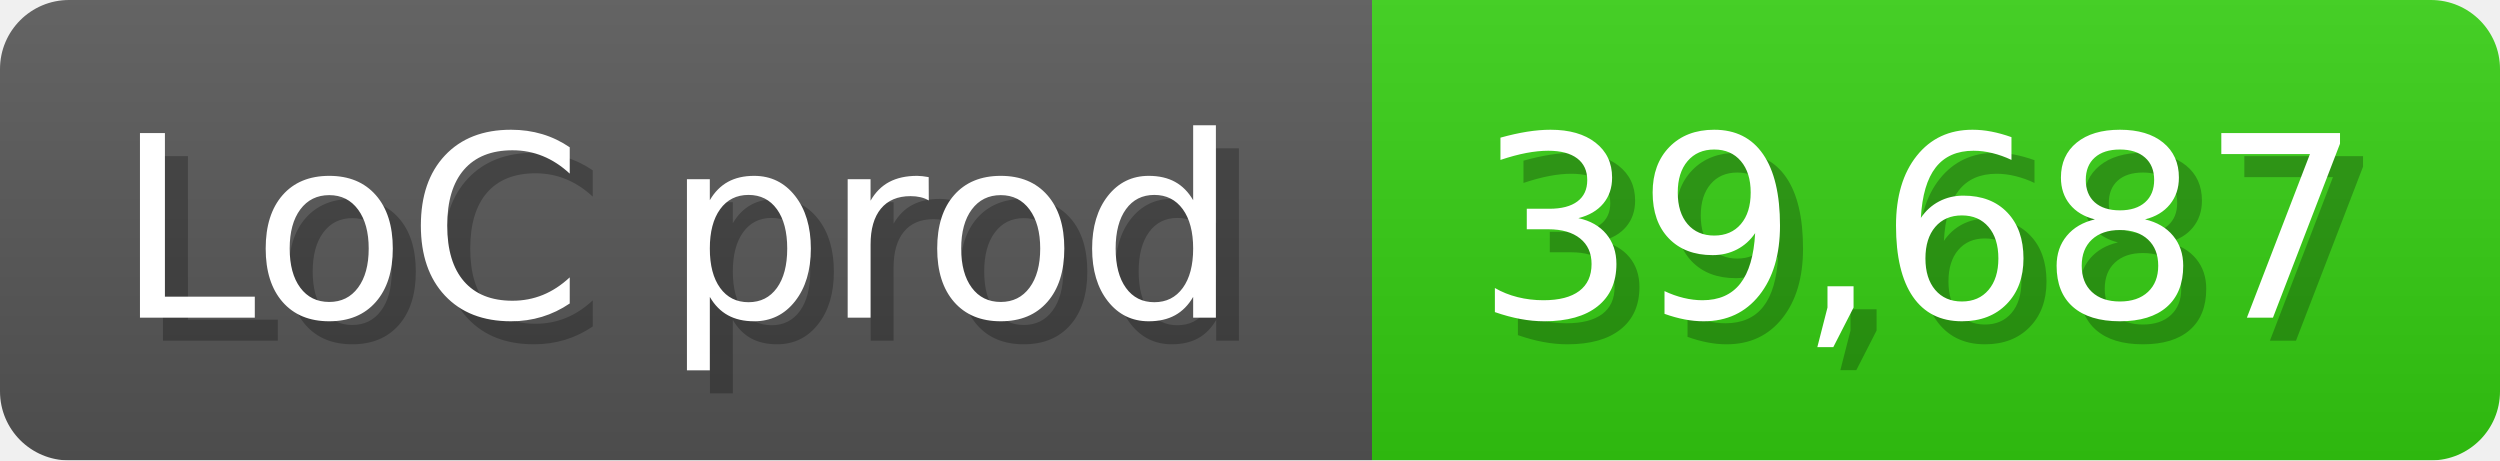
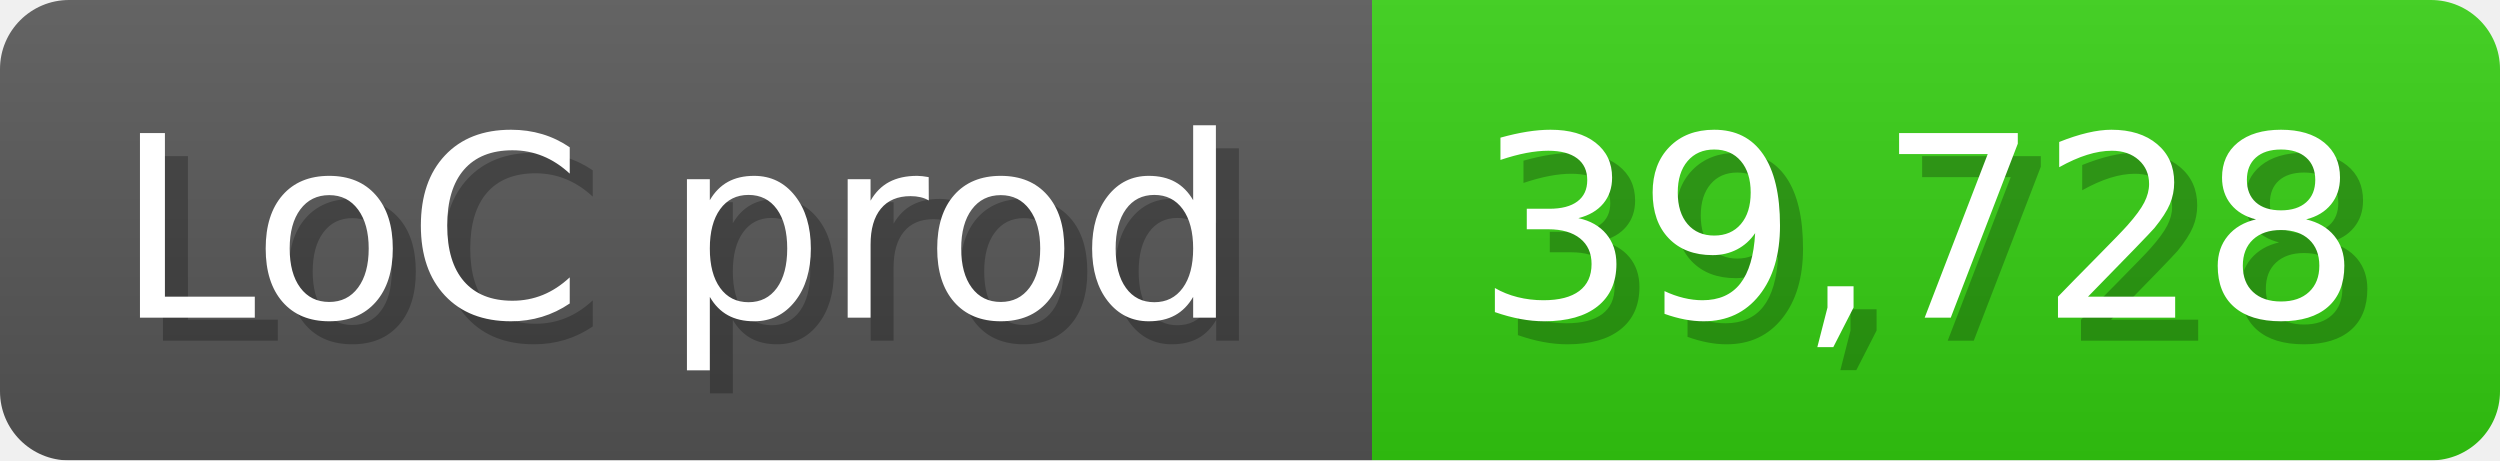
<svg xmlns="http://www.w3.org/2000/svg" width="108.6" height="20" viewBox="0 0 1086 200">
  <linearGradient id="a" x2="0" y2="100%">
    <stop offset="0" stop-opacity=".1" stop-color="#EEE" />
    <stop offset="1" stop-opacity=".1" />
  </linearGradient>
  <mask id="m">
    <rect width="1086" height="200" rx="30" fill="#FFF" />
  </mask>
  <g mask="url(#m)">
    <rect width="596" height="200" fill="#555" />
    <rect width="490" height="200" fill="#3C1" x="596" />
    <rect width="1086" height="200" fill="url(#a)" />
  </g>
  <g fill="#fff" text-anchor="start" font-family="Verdana,DejaVu Sans,sans-serif" font-size="110">
    <text x="60" y="148" textLength="496" fill="#000" opacity="0.25">LoC prod</text>
    <text x="50" y="138" textLength="496">LoC prod</text>
-     <text x="651" y="148" textLength="390" fill="#000" opacity="0.25">39,687</text>
-     <text x="641" y="138" textLength="390">39,687</text>
+     <text x="651" y="148" textLength="390" fill="#000" opacity="0.25">39,728</text>
+     <text x="641" y="138" textLength="390">39,728</text>
  </g>
</svg>
